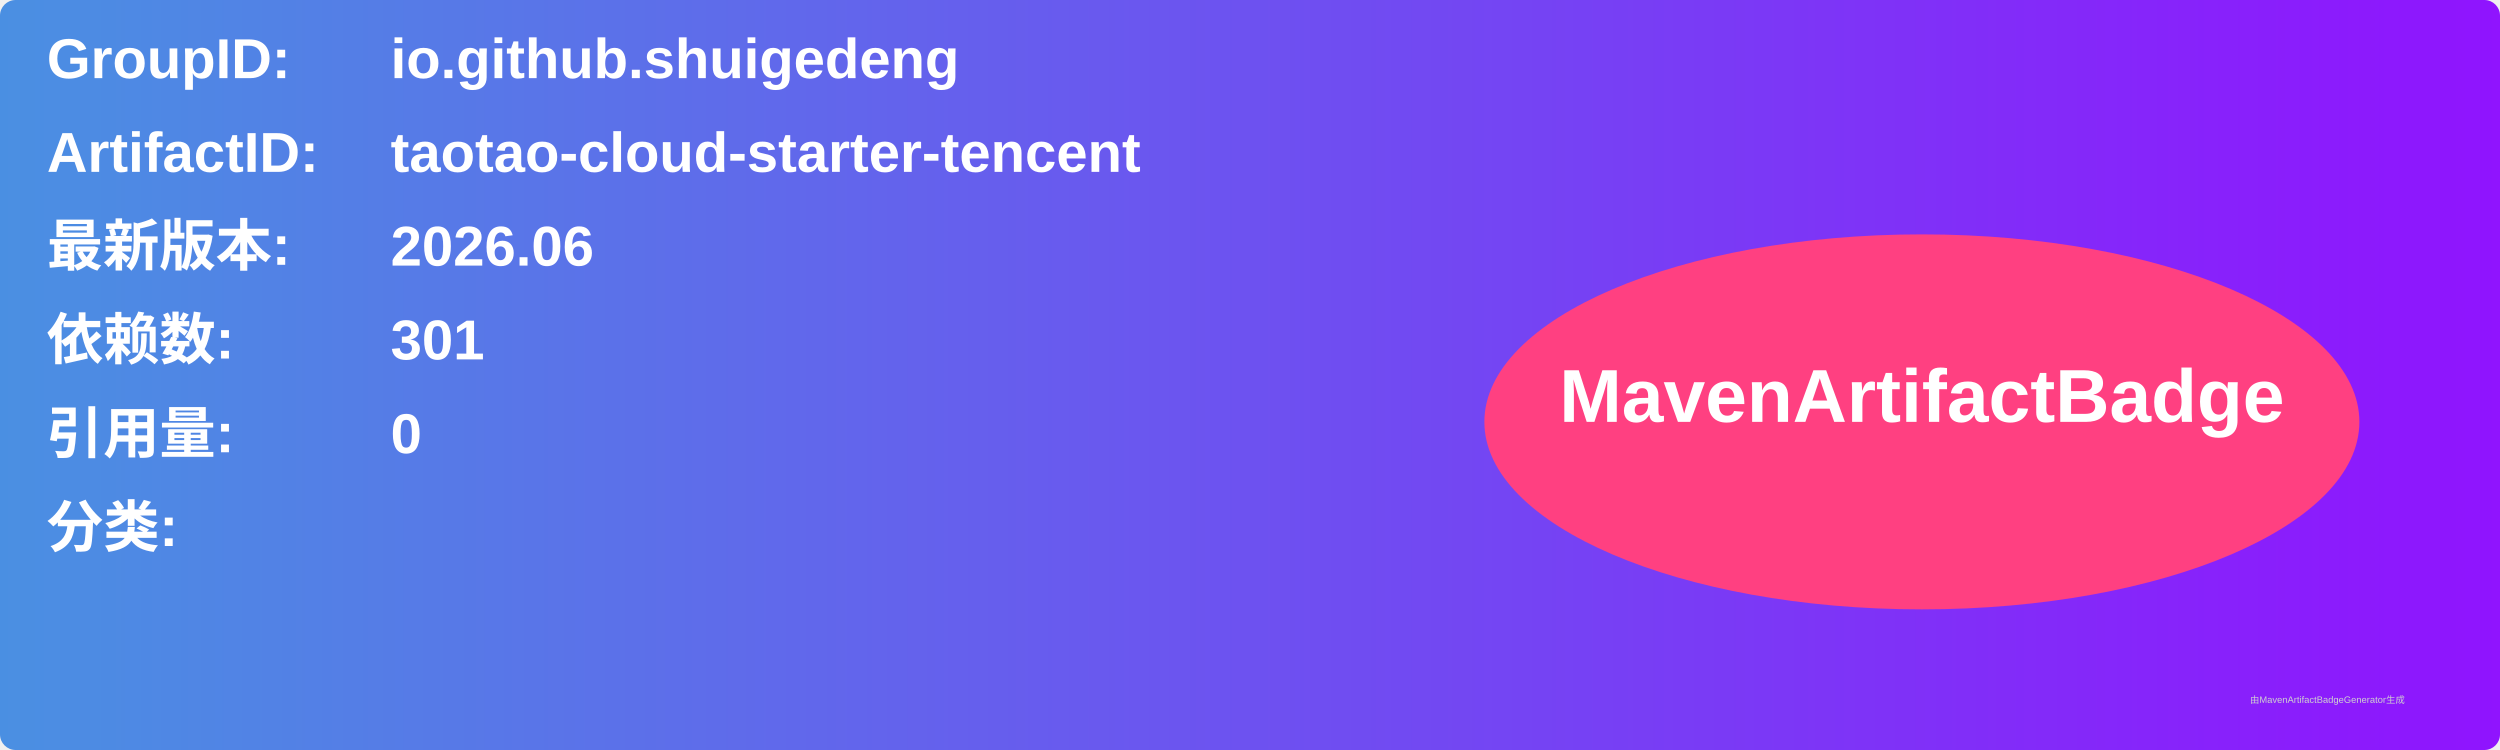
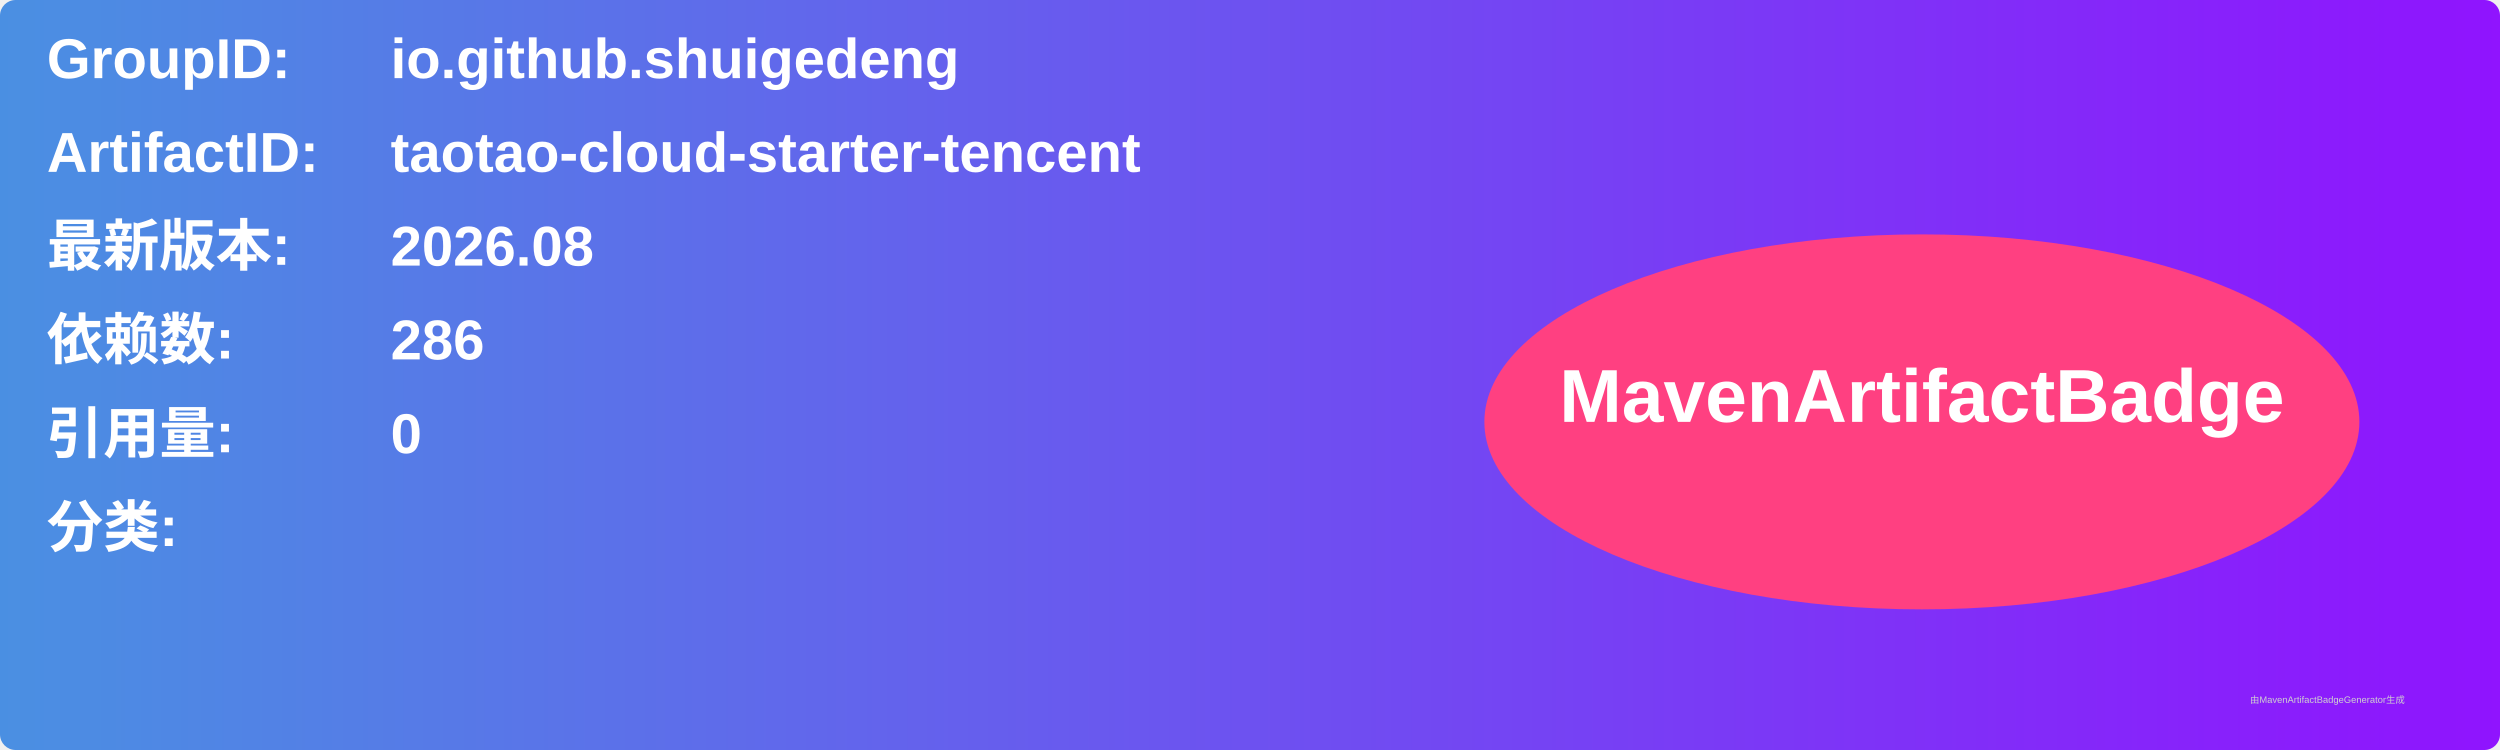
<svg xmlns="http://www.w3.org/2000/svg" width="800" height="240" viewBox="0 0 800 240">
  <linearGradient id="grad" x1="0%" y1="0%" x2="100%" y2="0%">
    <stop offset="0%" stop-color="#4a90e2" />
    <stop offset="100%" stop-color="#9013fe" />
  </linearGradient>
  <rect width="100%" height="100%" rx="5" ry="5" fill="url(#grad)" />
  <g transform="translate(15, 15)">
    <text x="0" y="10" font-family="Arial" font-size="18" fill="white" font-weight="bold" width="260">GroupID:</text>
    <text x="110" y="10" font-family="Arial" font-size="18" fill="white" font-weight="bold" width="460">io.github.shuigedeng</text>
    <text x="0" y="40" font-family="Arial" font-size="18" fill="white" font-weight="bold" width="260">ArtifactID:</text>
    <text x="110" y="40" font-family="Arial" font-size="18" fill="white" font-weight="bold" width="460">taotao-cloud-starter-tencent</text>
    <text x="0" y="70" font-family="Arial" font-size="18" fill="white" font-weight="bold">最新版本:</text>
    <text x="110" y="70" font-family="Arial" font-size="18" fill="white" font-weight="bold">
-       <tspan font-weight="bold">2026.06</tspan>
+       <tspan font-weight="bold">2026.08</tspan>
    </text>
    <text x="0" y="100" font-family="Arial" font-size="18" fill="white" font-weight="bold">依赖数: </text>
    <text x="110" y="100" font-family="Arial" font-size="18" fill="white">
-       <tspan font-weight="bold">301</tspan>
+       <tspan font-weight="bold">286</tspan>
    </text>
    <text x="0" y="130" font-family="Arial" font-size="18" fill="white" font-weight="bold">引用量: </text>
    <text x="110" y="130" font-family="Arial" font-size="18" fill="white">
      <tspan font-weight="bold">0</tspan>
    </text>
    <text x="0" y="160" font-family="Arial" font-size="18" fill="white" font-weight="bold">分类:</text>
    <text x="10" y="190" font-family="Arial" font-size="10" fill="white">
      <tspan font-weight="bold" />
    </text>
    <ellipse cx="600" cy="120" rx="140" ry="60" fill="#ff4081" />
    <text x="600" y="120" text-anchor="middle" font-family="Arial" font-size="24" fill="white" font-weight="bold">MavenArtifactBadge</text>
  </g>
  <text x="720" y="225" font-family="Arial" font-size="3" fill="#d0d0d0">由MavenArtifactBadgeGenerator生成</text>
</svg>
